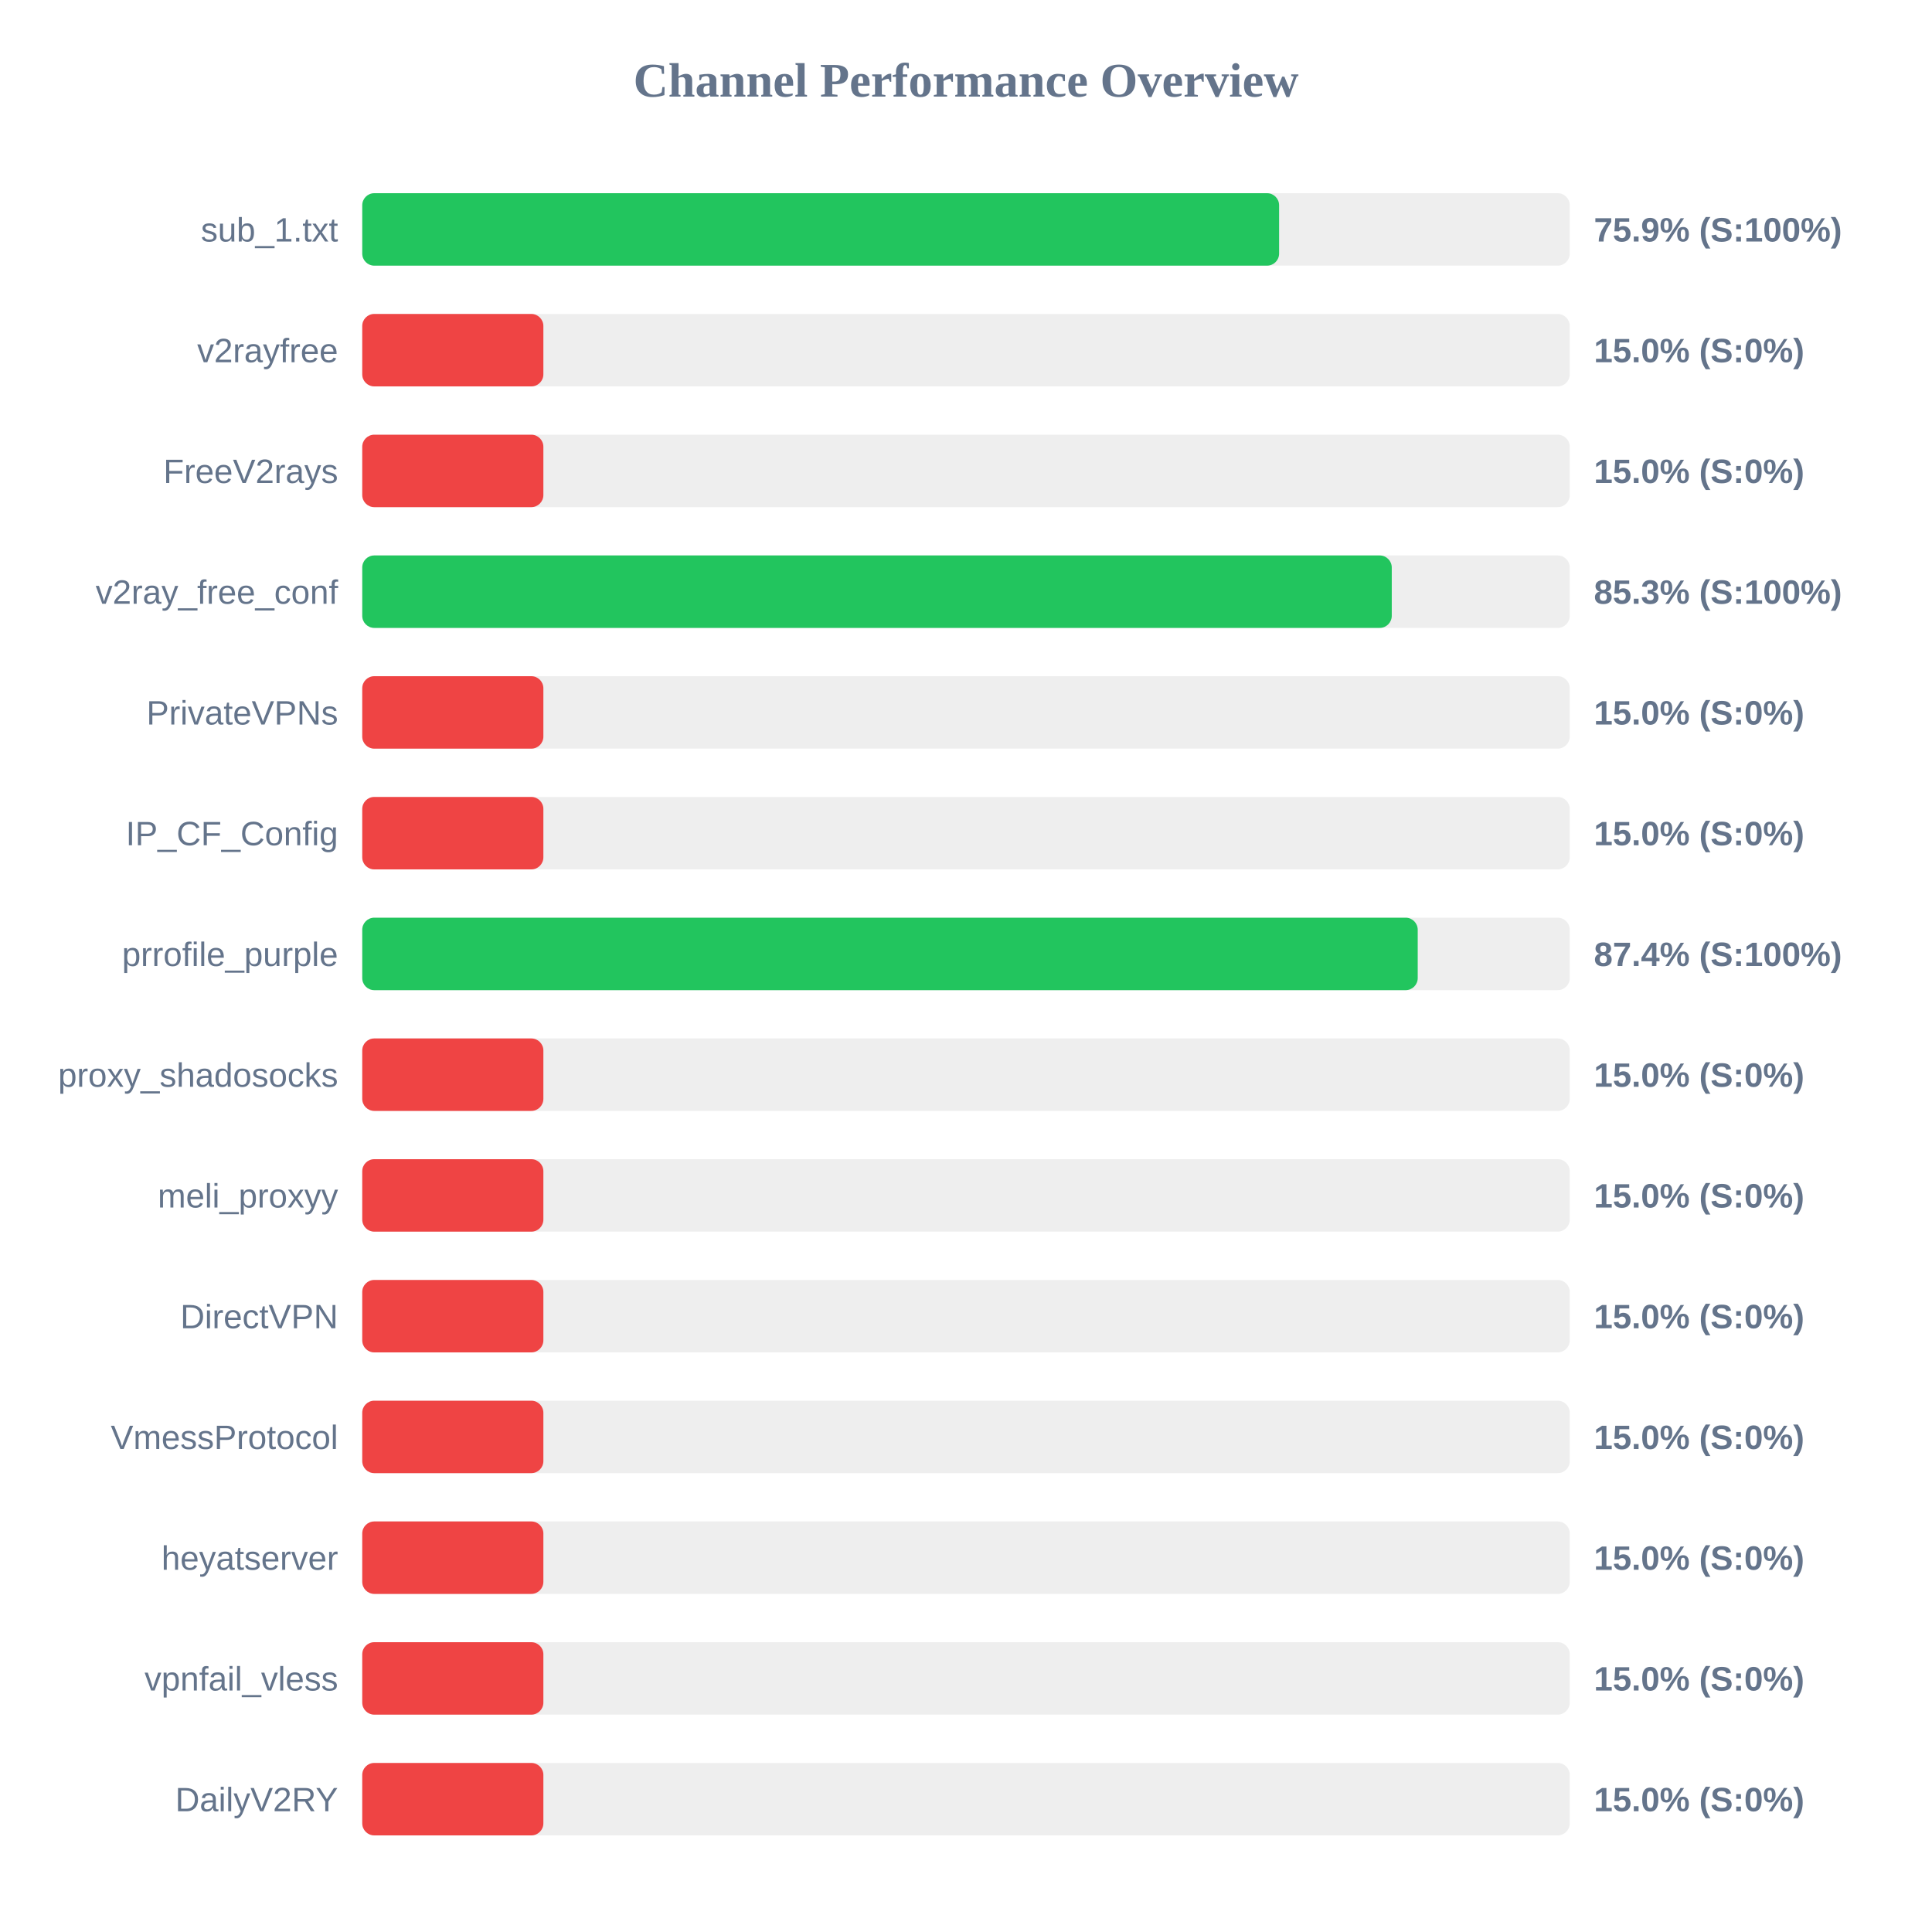
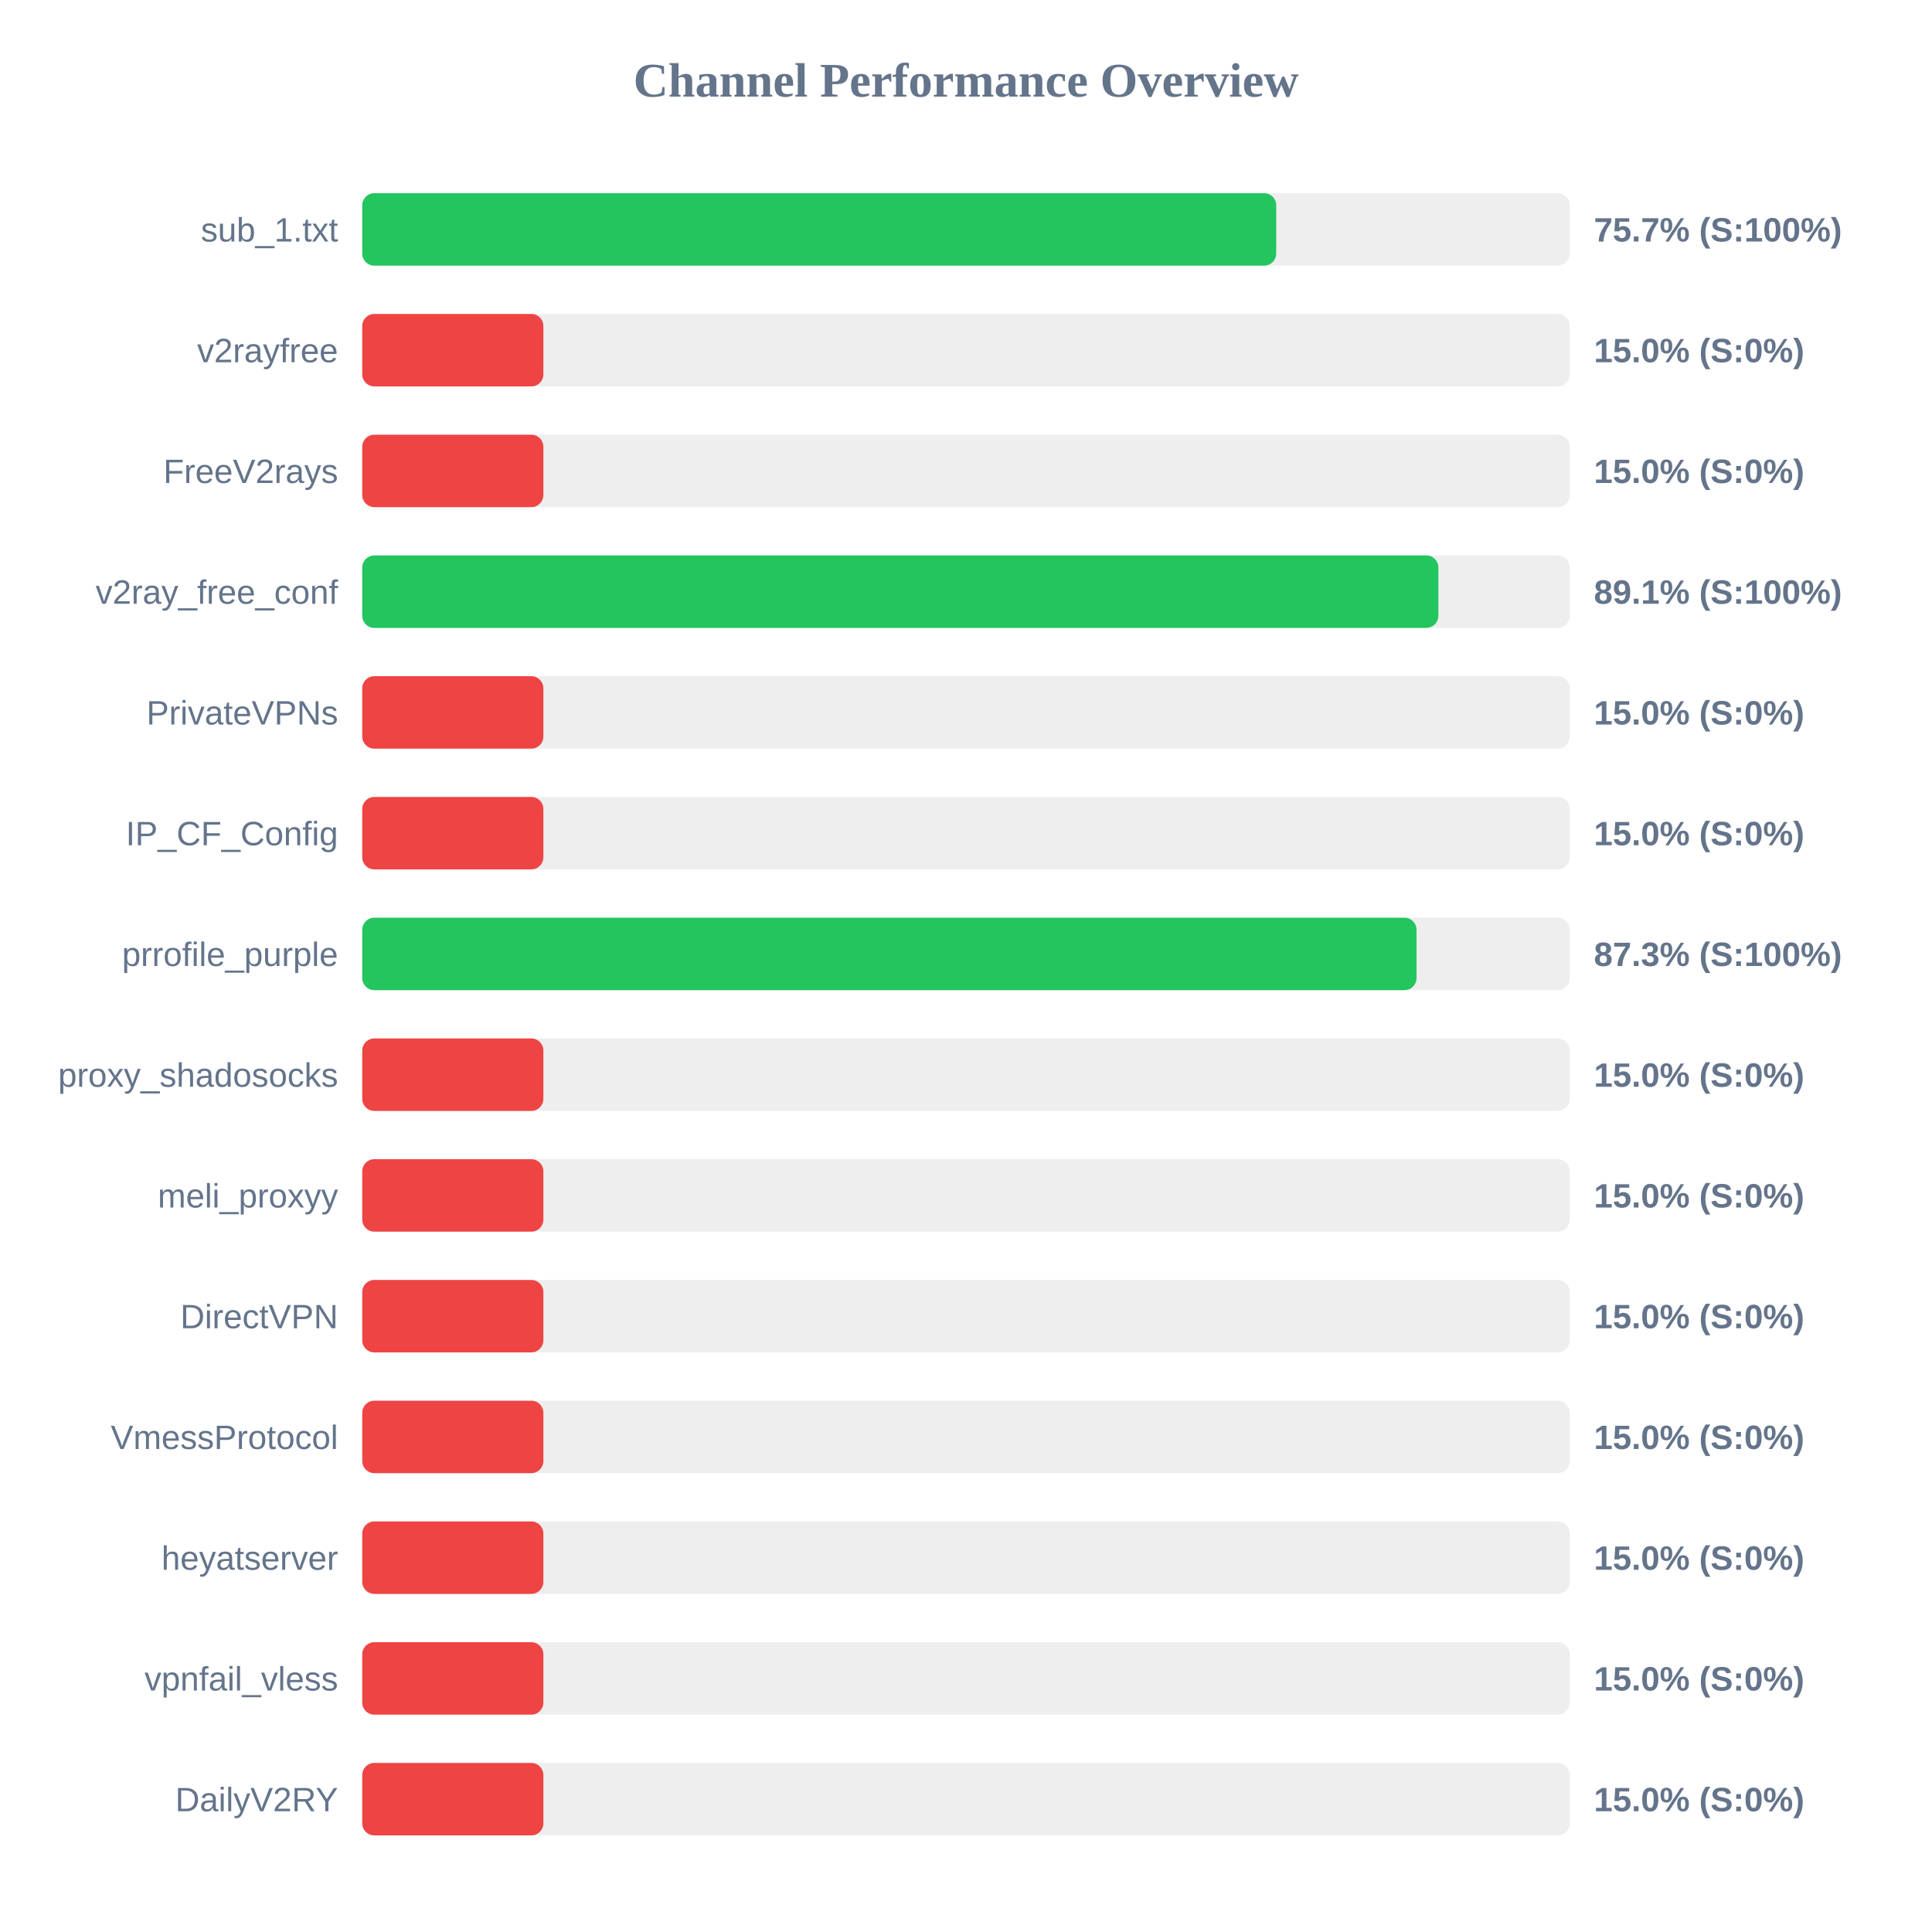
<svg xmlns="http://www.w3.org/2000/svg" width="800" height="800" version="1.1">
  <style>
        .row { font: 14px Arial; fill: #64748b; }
        .score { font: bold 14px Arial; fill: #64748b; }
    </style>
  <text x="400" y="40" text-anchor="middle" font-size="20px" font-weight="bold" fill="#64748b">Channel Performance Overview</text>
  <rect x="150" y="80" width="500" height="30" fill="#eee" rx="5" />
-   <rect x="150" y="80" width="379.65" height="30" fill="#22c55e" rx="5" />
+   <rect x="150" y="80" width="378.45" height="30" fill="#22c55e" rx="5" />
  <text x="140" y="100" text-anchor="end" class="row">sub_1.txt</text>
-   <text x="660" y="100" text-anchor="start" class="score">75.9% (S:100%)</text>
+   <text x="660" y="100" text-anchor="start" class="score">75.7% (S:100%)</text>
  <rect x="150" y="130" width="500" height="30" fill="#eee" rx="5" />
  <rect x="150" y="130" width="75.0" height="30" fill="#ef4444" rx="5" />
  <text x="140" y="150" text-anchor="end" class="row">v2rayfree</text>
  <text x="660" y="150" text-anchor="start" class="score">15.0% (S:0%)</text>
  <rect x="150" y="180" width="500" height="30" fill="#eee" rx="5" />
  <rect x="150" y="180" width="75.0" height="30" fill="#ef4444" rx="5" />
  <text x="140" y="200" text-anchor="end" class="row">FreeV2rays</text>
  <text x="660" y="200" text-anchor="start" class="score">15.0% (S:0%)</text>
  <rect x="150" y="230" width="500" height="30" fill="#eee" rx="5" />
-   <rect x="150" y="230" width="426.3" height="30" fill="#22c55e" rx="5" />
+   <rect x="150" y="230" width="445.6" height="30" fill="#22c55e" rx="5" />
  <text x="140" y="250" text-anchor="end" class="row">v2ray_free_conf</text>
-   <text x="660" y="250" text-anchor="start" class="score">85.3% (S:100%)</text>
+   <text x="660" y="250" text-anchor="start" class="score">89.1% (S:100%)</text>
  <rect x="150" y="280" width="500" height="30" fill="#eee" rx="5" />
  <rect x="150" y="280" width="75.0" height="30" fill="#ef4444" rx="5" />
  <text x="140" y="300" text-anchor="end" class="row">PrivateVPNs</text>
  <text x="660" y="300" text-anchor="start" class="score">15.0% (S:0%)</text>
  <rect x="150" y="330" width="500" height="30" fill="#eee" rx="5" />
  <rect x="150" y="330" width="75.0" height="30" fill="#ef4444" rx="5" />
  <text x="140" y="350" text-anchor="end" class="row">IP_CF_Config</text>
  <text x="660" y="350" text-anchor="start" class="score">15.0% (S:0%)</text>
  <rect x="150" y="380" width="500" height="30" fill="#eee" rx="5" />
-   <rect x="150" y="380" width="437.05" height="30" fill="#22c55e" rx="5" />
+   <rect x="150" y="380" width="436.55" height="30" fill="#22c55e" rx="5" />
  <text x="140" y="400" text-anchor="end" class="row">prrofile_purple</text>
-   <text x="660" y="400" text-anchor="start" class="score">87.4% (S:100%)</text>
+   <text x="660" y="400" text-anchor="start" class="score">87.3% (S:100%)</text>
  <rect x="150" y="430" width="500" height="30" fill="#eee" rx="5" />
  <rect x="150" y="430" width="75.0" height="30" fill="#ef4444" rx="5" />
  <text x="140" y="450" text-anchor="end" class="row">proxy_shadosocks</text>
  <text x="660" y="450" text-anchor="start" class="score">15.0% (S:0%)</text>
  <rect x="150" y="480" width="500" height="30" fill="#eee" rx="5" />
  <rect x="150" y="480" width="75.0" height="30" fill="#ef4444" rx="5" />
  <text x="140" y="500" text-anchor="end" class="row">meli_proxyy</text>
  <text x="660" y="500" text-anchor="start" class="score">15.0% (S:0%)</text>
  <rect x="150" y="530" width="500" height="30" fill="#eee" rx="5" />
  <rect x="150" y="530" width="75.0" height="30" fill="#ef4444" rx="5" />
  <text x="140" y="550" text-anchor="end" class="row">DirectVPN</text>
  <text x="660" y="550" text-anchor="start" class="score">15.0% (S:0%)</text>
  <rect x="150" y="580" width="500" height="30" fill="#eee" rx="5" />
  <rect x="150" y="580" width="75.0" height="30" fill="#ef4444" rx="5" />
  <text x="140" y="600" text-anchor="end" class="row">VmessProtocol</text>
  <text x="660" y="600" text-anchor="start" class="score">15.0% (S:0%)</text>
  <rect x="150" y="630" width="500" height="30" fill="#eee" rx="5" />
  <rect x="150" y="630" width="75.0" height="30" fill="#ef4444" rx="5" />
  <text x="140" y="650" text-anchor="end" class="row">heyatserver</text>
  <text x="660" y="650" text-anchor="start" class="score">15.0% (S:0%)</text>
  <rect x="150" y="680" width="500" height="30" fill="#eee" rx="5" />
  <rect x="150" y="680" width="75.0" height="30" fill="#ef4444" rx="5" />
  <text x="140" y="700" text-anchor="end" class="row">vpnfail_vless</text>
  <text x="660" y="700" text-anchor="start" class="score">15.0% (S:0%)</text>
  <rect x="150" y="730" width="500" height="30" fill="#eee" rx="5" />
  <rect x="150" y="730" width="75.0" height="30" fill="#ef4444" rx="5" />
  <text x="140" y="750" text-anchor="end" class="row">DailyV2RY</text>
  <text x="660" y="750" text-anchor="start" class="score">15.0% (S:0%)</text>
</svg>
